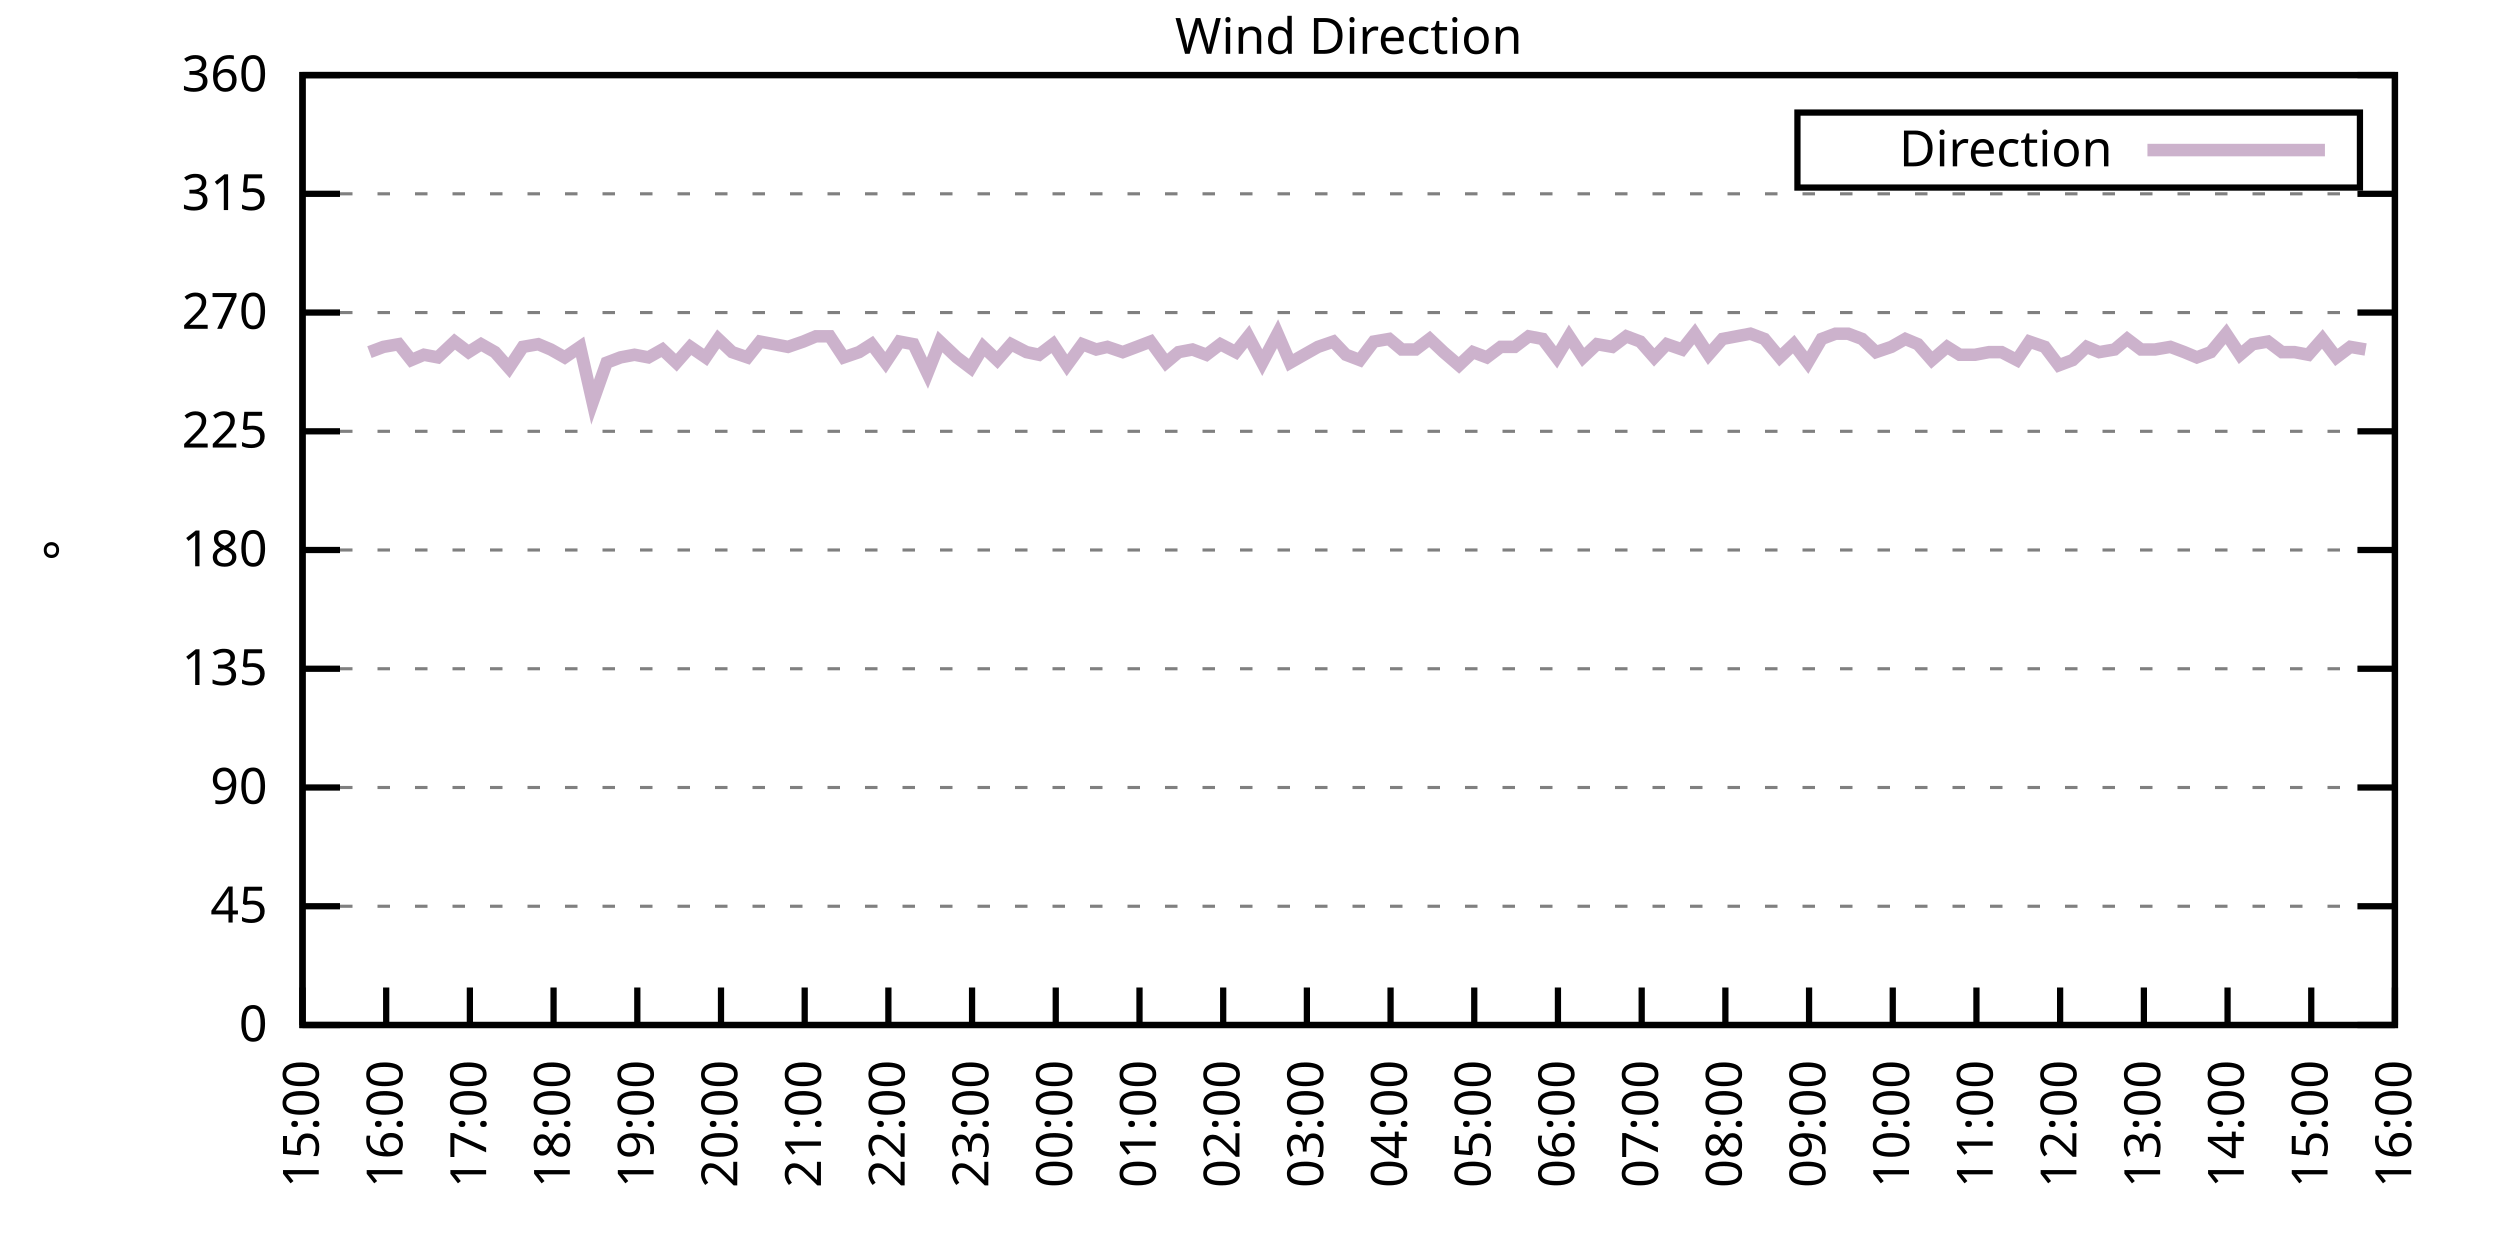
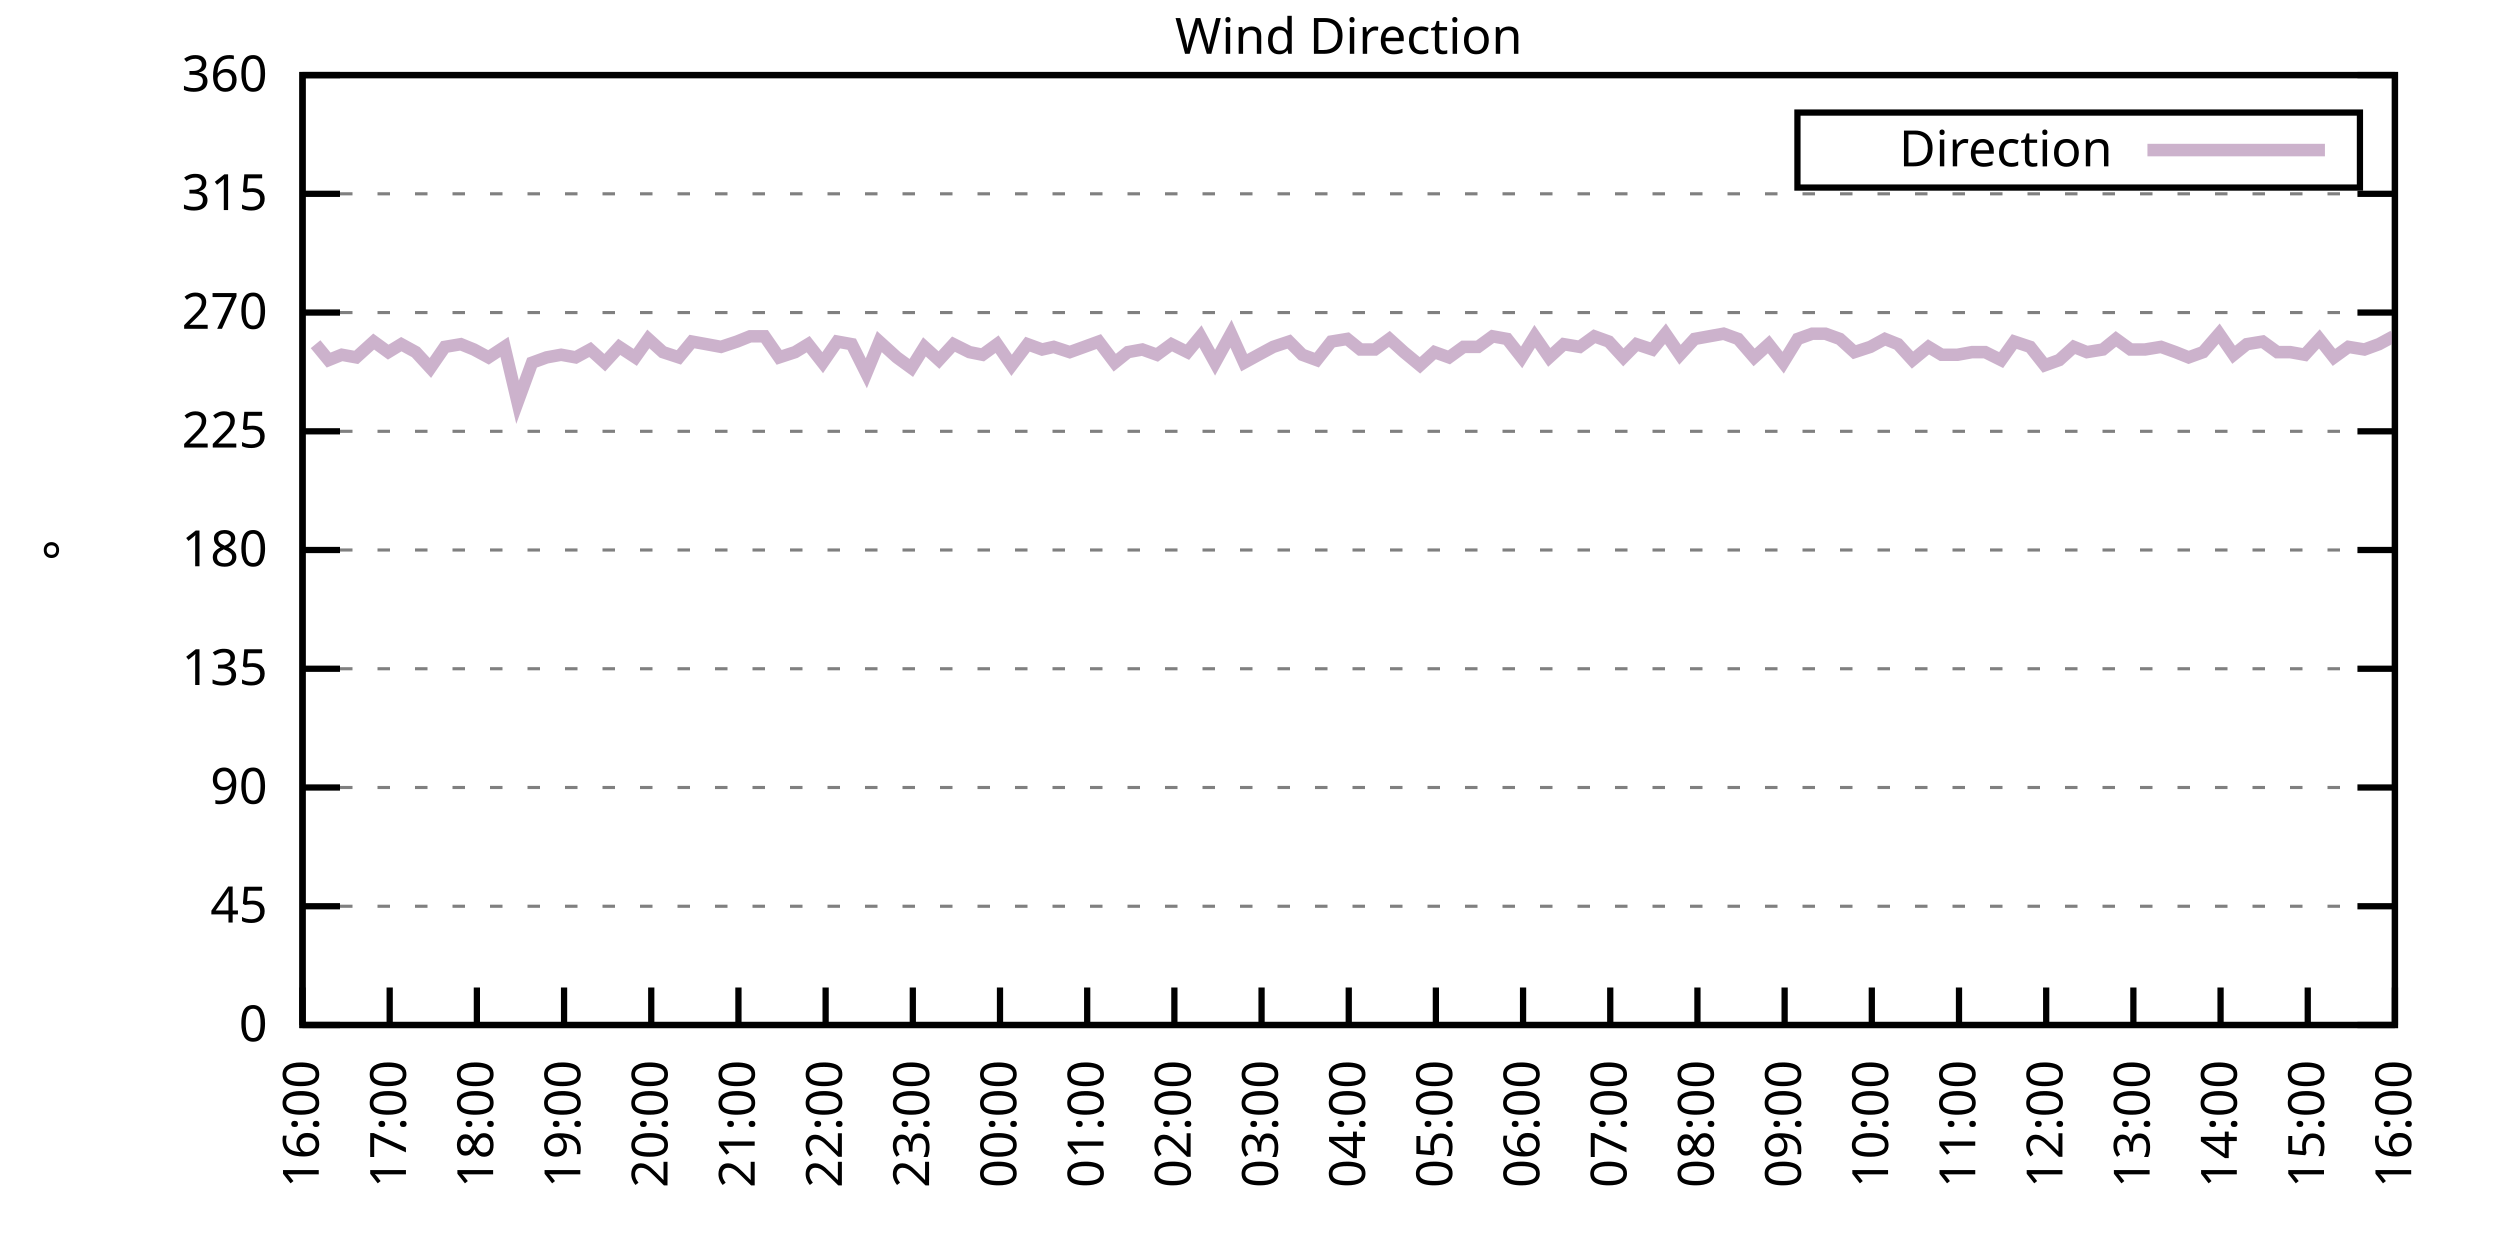
<svg xmlns="http://www.w3.org/2000/svg" xmlns:xlink="http://www.w3.org/1999/xlink" width="400" height="200" viewBox="0 0 400 200">
  <g id="gnuplot_canvas">
    <rect x="0" y="0" width="400" height="200" fill="none" />
    <defs>
      <circle id="gpDot" r="0.5" stroke-width="0.5" stroke="currentColor" />
      <path id="gpPt0" stroke-width="0.333" stroke="currentColor" d="M-1,0 h2 M0,-1 v2" />
      <path id="gpPt1" stroke-width="0.333" stroke="currentColor" d="M-1,-1 L1,1 M1,-1 L-1,1" />
      <path id="gpPt2" stroke-width="0.333" stroke="currentColor" d="M-1,0 L1,0 M0,-1 L0,1 M-1,-1 L1,1 M-1,1 L1,-1" />
      <rect id="gpPt3" stroke-width="0.333" stroke="currentColor" x="-1" y="-1" width="2" height="2" />
      <rect id="gpPt4" stroke-width="0.333" stroke="currentColor" fill="currentColor" x="-1" y="-1" width="2" height="2" />
      <circle id="gpPt5" stroke-width="0.333" stroke="currentColor" cx="0" cy="0" r="1" />
      <use xlink:href="#gpPt5" id="gpPt6" fill="currentColor" stroke="none" />
      <path id="gpPt7" stroke-width="0.333" stroke="currentColor" d="M0,-1.33 L-1.33,0.67 L1.33,0.67 z" />
      <use xlink:href="#gpPt7" id="gpPt8" fill="currentColor" stroke="none" />
      <use xlink:href="#gpPt7" id="gpPt9" stroke="currentColor" transform="rotate(180)" />
      <use xlink:href="#gpPt9" id="gpPt10" fill="currentColor" stroke="none" />
      <use xlink:href="#gpPt3" id="gpPt11" stroke="currentColor" transform="rotate(45)" />
      <use xlink:href="#gpPt11" id="gpPt12" fill="currentColor" stroke="none" />
      <path id="gpPt13" stroke-width="0.333" stroke="currentColor" d="M0,1.330 L1.265,0.411 L0.782,-1.067 L-0.782,-1.076 L-1.265,0.411 z" />
      <use xlink:href="#gpPt13" id="gpPt14" fill="currentColor" stroke="none" />
      <filter id="textbox" filterUnits="objectBoundingBox" x="0" y="0" height="1" width="1">
        <feFlood flood-color="white" flood-opacity="1" result="bgnd" />
        <feComposite in="SourceGraphic" in2="bgnd" operator="atop" />
      </filter>
      <filter id="greybox" filterUnits="objectBoundingBox" x="0" y="0" height="1" width="1">
        <feFlood flood-color="lightgrey" flood-opacity="1" result="grey" />
        <feComposite in="SourceGraphic" in2="grey" operator="atop" />
      </filter>
    </defs>
    <g fill="none" color="white" stroke="currentColor" stroke-width="1.00" stroke-linecap="butt" stroke-linejoin="miter">
</g>
    <g fill="none" color="black" stroke="currentColor" stroke-width="1.00" stroke-linecap="butt" stroke-linejoin="miter">
      <g stroke="none" shape-rendering="crispEdges">
        <polygon fill="rgb(255, 255, 255)" points="48.40,164.00 383.18,164.00 383.18,12.02 48.40,12.02 " />
      </g>
    </g>
    <g fill="none" color="black" stroke="currentColor" stroke-width="1.00" stroke-linecap="butt" stroke-linejoin="miter">
</g>
    <g fill="none" color="black" stroke="black" stroke-width="0.50" stroke-linecap="butt" stroke-linejoin="miter">
</g>
    <g fill="none" color="gray" stroke="currentColor" stroke-width="0.50" stroke-linecap="butt" stroke-linejoin="miter">
      <path stroke="gray" stroke-dasharray="2,4" class="gridline" d="M48.40,164.00 L383.19,164.00  " />
    </g>
    <g fill="none" color="gray" stroke="gray" stroke-width="1.00" stroke-linecap="butt" stroke-linejoin="miter">
</g>
    <g fill="none" color="black" stroke="currentColor" stroke-width="1.00" stroke-linecap="butt" stroke-linejoin="miter">
      <path stroke="black" d="M48.40,164.00 L54.40,164.00 M383.19,164.00 L377.19,164.00  " />
      <g transform="translate(42.80,166.60)" stroke="none" fill="black" font-family="Sans" font-size="8.00" text-anchor="end">
        <text>
          <tspan font-family="Sans"> 0</tspan>
        </text>
      </g>
    </g>
    <g fill="none" color="black" stroke="currentColor" stroke-width="1.00" stroke-linecap="butt" stroke-linejoin="miter">
</g>
    <g fill="none" color="black" stroke="black" stroke-width="0.50" stroke-linecap="butt" stroke-linejoin="miter">
</g>
    <g fill="none" color="gray" stroke="currentColor" stroke-width="0.50" stroke-linecap="butt" stroke-linejoin="miter">
      <path stroke="gray" stroke-dasharray="2,4" class="gridline" d="M48.40,145.00 L383.19,145.00  " />
    </g>
    <g fill="none" color="gray" stroke="gray" stroke-width="1.00" stroke-linecap="butt" stroke-linejoin="miter">
</g>
    <g fill="none" color="black" stroke="currentColor" stroke-width="1.00" stroke-linecap="butt" stroke-linejoin="miter">
      <path stroke="black" d="M48.40,145.00 L54.40,145.00 M383.19,145.00 L377.19,145.00  " />
      <g transform="translate(42.80,147.60)" stroke="none" fill="black" font-family="Sans" font-size="8.00" text-anchor="end">
        <text>
          <tspan font-family="Sans"> 45</tspan>
        </text>
      </g>
    </g>
    <g fill="none" color="black" stroke="currentColor" stroke-width="1.00" stroke-linecap="butt" stroke-linejoin="miter">
</g>
    <g fill="none" color="black" stroke="black" stroke-width="0.50" stroke-linecap="butt" stroke-linejoin="miter">
</g>
    <g fill="none" color="gray" stroke="currentColor" stroke-width="0.50" stroke-linecap="butt" stroke-linejoin="miter">
      <path stroke="gray" stroke-dasharray="2,4" class="gridline" d="M48.40,126.00 L383.19,126.00  " />
    </g>
    <g fill="none" color="gray" stroke="gray" stroke-width="1.00" stroke-linecap="butt" stroke-linejoin="miter">
</g>
    <g fill="none" color="black" stroke="currentColor" stroke-width="1.00" stroke-linecap="butt" stroke-linejoin="miter">
      <path stroke="black" d="M48.40,126.00 L54.40,126.00 M383.19,126.00 L377.19,126.00  " />
      <g transform="translate(42.80,128.60)" stroke="none" fill="black" font-family="Sans" font-size="8.00" text-anchor="end">
        <text>
          <tspan font-family="Sans"> 90</tspan>
        </text>
      </g>
    </g>
    <g fill="none" color="black" stroke="currentColor" stroke-width="1.00" stroke-linecap="butt" stroke-linejoin="miter">
</g>
    <g fill="none" color="black" stroke="black" stroke-width="0.50" stroke-linecap="butt" stroke-linejoin="miter">
</g>
    <g fill="none" color="gray" stroke="currentColor" stroke-width="0.50" stroke-linecap="butt" stroke-linejoin="miter">
      <path stroke="gray" stroke-dasharray="2,4" class="gridline" d="M48.40,107.00 L383.19,107.00  " />
    </g>
    <g fill="none" color="gray" stroke="gray" stroke-width="1.00" stroke-linecap="butt" stroke-linejoin="miter">
</g>
    <g fill="none" color="black" stroke="currentColor" stroke-width="1.00" stroke-linecap="butt" stroke-linejoin="miter">
      <path stroke="black" d="M48.40,107.00 L54.40,107.00 M383.19,107.00 L377.19,107.00  " />
      <g transform="translate(42.80,109.60)" stroke="none" fill="black" font-family="Sans" font-size="8.00" text-anchor="end">
        <text>
          <tspan font-family="Sans"> 135</tspan>
        </text>
      </g>
    </g>
    <g fill="none" color="black" stroke="currentColor" stroke-width="1.00" stroke-linecap="butt" stroke-linejoin="miter">
</g>
    <g fill="none" color="black" stroke="black" stroke-width="0.50" stroke-linecap="butt" stroke-linejoin="miter">
</g>
    <g fill="none" color="gray" stroke="currentColor" stroke-width="0.50" stroke-linecap="butt" stroke-linejoin="miter">
      <path stroke="gray" stroke-dasharray="2,4" class="gridline" d="M48.40,88.00 L383.19,88.00  " />
    </g>
    <g fill="none" color="gray" stroke="gray" stroke-width="1.00" stroke-linecap="butt" stroke-linejoin="miter">
</g>
    <g fill="none" color="black" stroke="currentColor" stroke-width="1.00" stroke-linecap="butt" stroke-linejoin="miter">
      <path stroke="black" d="M48.40,88.00 L54.40,88.00 M383.19,88.00 L377.19,88.00  " />
      <g transform="translate(42.80,90.60)" stroke="none" fill="black" font-family="Sans" font-size="8.00" text-anchor="end">
        <text>
          <tspan font-family="Sans"> 180</tspan>
        </text>
      </g>
    </g>
    <g fill="none" color="black" stroke="currentColor" stroke-width="1.00" stroke-linecap="butt" stroke-linejoin="miter">
</g>
    <g fill="none" color="black" stroke="black" stroke-width="0.50" stroke-linecap="butt" stroke-linejoin="miter">
</g>
    <g fill="none" color="gray" stroke="currentColor" stroke-width="0.50" stroke-linecap="butt" stroke-linejoin="miter">
      <path stroke="gray" stroke-dasharray="2,4" class="gridline" d="M48.40,69.01 L383.19,69.01  " />
    </g>
    <g fill="none" color="gray" stroke="gray" stroke-width="1.00" stroke-linecap="butt" stroke-linejoin="miter">
</g>
    <g fill="none" color="black" stroke="currentColor" stroke-width="1.00" stroke-linecap="butt" stroke-linejoin="miter">
      <path stroke="black" d="M48.40,69.01 L54.40,69.01 M383.19,69.01 L377.19,69.01  " />
      <g transform="translate(42.80,71.61)" stroke="none" fill="black" font-family="Sans" font-size="8.00" text-anchor="end">
        <text>
          <tspan font-family="Sans"> 225</tspan>
        </text>
      </g>
    </g>
    <g fill="none" color="black" stroke="currentColor" stroke-width="1.00" stroke-linecap="butt" stroke-linejoin="miter">
</g>
    <g fill="none" color="black" stroke="black" stroke-width="0.50" stroke-linecap="butt" stroke-linejoin="miter">
</g>
    <g fill="none" color="gray" stroke="currentColor" stroke-width="0.50" stroke-linecap="butt" stroke-linejoin="miter">
      <path stroke="gray" stroke-dasharray="2,4" class="gridline" d="M48.40,50.01 L383.19,50.01  " />
    </g>
    <g fill="none" color="gray" stroke="gray" stroke-width="1.00" stroke-linecap="butt" stroke-linejoin="miter">
</g>
    <g fill="none" color="black" stroke="currentColor" stroke-width="1.00" stroke-linecap="butt" stroke-linejoin="miter">
      <path stroke="black" d="M48.40,50.01 L54.40,50.01 M383.19,50.01 L377.19,50.01  " />
      <g transform="translate(42.80,52.61)" stroke="none" fill="black" font-family="Sans" font-size="8.00" text-anchor="end">
        <text>
          <tspan font-family="Sans"> 270</tspan>
        </text>
      </g>
    </g>
    <g fill="none" color="black" stroke="currentColor" stroke-width="1.00" stroke-linecap="butt" stroke-linejoin="miter">
</g>
    <g fill="none" color="black" stroke="black" stroke-width="0.50" stroke-linecap="butt" stroke-linejoin="miter">
</g>
    <g fill="none" color="gray" stroke="currentColor" stroke-width="0.50" stroke-linecap="butt" stroke-linejoin="miter">
      <path stroke="gray" stroke-dasharray="2,4" class="gridline" d="M48.40,31.01 L383.19,31.01  " />
    </g>
    <g fill="none" color="gray" stroke="gray" stroke-width="1.00" stroke-linecap="butt" stroke-linejoin="miter">
</g>
    <g fill="none" color="black" stroke="currentColor" stroke-width="1.00" stroke-linecap="butt" stroke-linejoin="miter">
      <path stroke="black" d="M48.40,31.01 L54.40,31.01 M383.19,31.01 L377.19,31.01  " />
      <g transform="translate(42.80,33.61)" stroke="none" fill="black" font-family="Sans" font-size="8.00" text-anchor="end">
        <text>
          <tspan font-family="Sans"> 315</tspan>
        </text>
      </g>
    </g>
    <g fill="none" color="black" stroke="currentColor" stroke-width="1.00" stroke-linecap="butt" stroke-linejoin="miter">
</g>
    <g fill="none" color="black" stroke="black" stroke-width="0.50" stroke-linecap="butt" stroke-linejoin="miter">
</g>
    <g fill="none" color="gray" stroke="currentColor" stroke-width="0.50" stroke-linecap="butt" stroke-linejoin="miter">
      <path stroke="gray" stroke-dasharray="2,4" class="gridline" d="M48.40,12.01 L383.19,12.01  " />
    </g>
    <g fill="none" color="gray" stroke="gray" stroke-width="1.00" stroke-linecap="butt" stroke-linejoin="miter">
</g>
    <g fill="none" color="black" stroke="currentColor" stroke-width="1.00" stroke-linecap="butt" stroke-linejoin="miter">
      <path stroke="black" d="M48.40,12.01 L54.40,12.01 M383.19,12.01 L377.19,12.01  " />
      <g transform="translate(42.80,14.61)" stroke="none" fill="black" font-family="Sans" font-size="8.00" text-anchor="end">
        <text>
          <tspan font-family="Sans"> 360</tspan>
        </text>
      </g>
    </g>
    <g fill="none" color="black" stroke="currentColor" stroke-width="1.00" stroke-linecap="butt" stroke-linejoin="miter">
      <path stroke="black" d="M48.40,164.00 L48.40,158.00  " />
      <g transform="translate(51.00,169.60) rotate(270.00)" stroke="none" fill="black" font-family="Sans" font-size="8.00" text-anchor="end">
        <text>
-           <tspan font-family="Sans">15:00</tspan>
-         </text>
-       </g>
-     </g>
-     <g fill="none" color="black" stroke="currentColor" stroke-width="1.00" stroke-linecap="butt" stroke-linejoin="miter">
-       <path stroke="black" d="M61.79,164.00 L61.79,158.00  " />
-       <g transform="translate(64.39,169.60) rotate(270.00)" stroke="none" fill="black" font-family="Sans" font-size="8.00" text-anchor="end">
-         <text>
          <tspan font-family="Sans">16:00</tspan>
        </text>
      </g>
    </g>
    <g fill="none" color="black" stroke="currentColor" stroke-width="1.00" stroke-linecap="butt" stroke-linejoin="miter">
-       <path stroke="black" d="M75.18,164.00 L75.18,158.00  " />
-       <g transform="translate(77.78,169.60) rotate(270.00)" stroke="none" fill="black" font-family="Sans" font-size="8.00" text-anchor="end">
+       <path stroke="black" d="M62.35,164.00 L62.35,158.00  " />
+       <g transform="translate(64.95,169.60) rotate(270.00)" stroke="none" fill="black" font-family="Sans" font-size="8.00" text-anchor="end">
        <text>
          <tspan font-family="Sans">17:00</tspan>
        </text>
      </g>
    </g>
    <g fill="none" color="black" stroke="currentColor" stroke-width="1.00" stroke-linecap="butt" stroke-linejoin="miter">
-       <path stroke="black" d="M88.57,164.00 L88.57,158.00  " />
-       <g transform="translate(91.17,169.60) rotate(270.00)" stroke="none" fill="black" font-family="Sans" font-size="8.00" text-anchor="end">
+       <path stroke="black" d="M76.30,164.00 L76.30,158.00  " />
+       <g transform="translate(78.90,169.60) rotate(270.00)" stroke="none" fill="black" font-family="Sans" font-size="8.00" text-anchor="end">
        <text>
          <tspan font-family="Sans">18:00</tspan>
        </text>
      </g>
    </g>
    <g fill="none" color="black" stroke="currentColor" stroke-width="1.00" stroke-linecap="butt" stroke-linejoin="miter">
-       <path stroke="black" d="M101.97,164.00 L101.97,158.00  " />
-       <g transform="translate(104.57,169.60) rotate(270.00)" stroke="none" fill="black" font-family="Sans" font-size="8.00" text-anchor="end">
+       <path stroke="black" d="M90.25,164.00 L90.25,158.00  " />
+       <g transform="translate(92.85,169.60) rotate(270.00)" stroke="none" fill="black" font-family="Sans" font-size="8.00" text-anchor="end">
        <text>
          <tspan font-family="Sans">19:00</tspan>
        </text>
      </g>
    </g>
    <g fill="none" color="black" stroke="currentColor" stroke-width="1.00" stroke-linecap="butt" stroke-linejoin="miter">
-       <path stroke="black" d="M115.36,164.00 L115.36,158.00  " />
-       <g transform="translate(117.96,169.60) rotate(270.00)" stroke="none" fill="black" font-family="Sans" font-size="8.00" text-anchor="end">
+       <path stroke="black" d="M104.20,164.00 L104.20,158.00  " />
+       <g transform="translate(106.80,169.60) rotate(270.00)" stroke="none" fill="black" font-family="Sans" font-size="8.00" text-anchor="end">
        <text>
          <tspan font-family="Sans">20:00</tspan>
        </text>
      </g>
    </g>
    <g fill="none" color="black" stroke="currentColor" stroke-width="1.00" stroke-linecap="butt" stroke-linejoin="miter">
-       <path stroke="black" d="M128.75,164.00 L128.75,158.00  " />
-       <g transform="translate(131.35,169.60) rotate(270.00)" stroke="none" fill="black" font-family="Sans" font-size="8.00" text-anchor="end">
+       <path stroke="black" d="M118.15,164.00 L118.15,158.00  " />
+       <g transform="translate(120.75,169.60) rotate(270.00)" stroke="none" fill="black" font-family="Sans" font-size="8.00" text-anchor="end">
        <text>
          <tspan font-family="Sans">21:00</tspan>
        </text>
      </g>
    </g>
    <g fill="none" color="black" stroke="currentColor" stroke-width="1.00" stroke-linecap="butt" stroke-linejoin="miter">
-       <path stroke="black" d="M142.14,164.00 L142.14,158.00  " />
-       <g transform="translate(144.74,169.60) rotate(270.00)" stroke="none" fill="black" font-family="Sans" font-size="8.00" text-anchor="end">
+       <path stroke="black" d="M132.10,164.00 L132.10,158.00  " />
+       <g transform="translate(134.70,169.60) rotate(270.00)" stroke="none" fill="black" font-family="Sans" font-size="8.00" text-anchor="end">
        <text>
          <tspan font-family="Sans">22:00</tspan>
        </text>
      </g>
    </g>
    <g fill="none" color="black" stroke="currentColor" stroke-width="1.00" stroke-linecap="butt" stroke-linejoin="miter">
-       <path stroke="black" d="M155.53,164.00 L155.53,158.00  " />
-       <g transform="translate(158.13,169.60) rotate(270.00)" stroke="none" fill="black" font-family="Sans" font-size="8.00" text-anchor="end">
+       <path stroke="black" d="M146.05,164.00 L146.05,158.00  " />
+       <g transform="translate(148.65,169.60) rotate(270.00)" stroke="none" fill="black" font-family="Sans" font-size="8.00" text-anchor="end">
        <text>
          <tspan font-family="Sans">23:00</tspan>
        </text>
      </g>
    </g>
    <g fill="none" color="black" stroke="currentColor" stroke-width="1.00" stroke-linecap="butt" stroke-linejoin="miter">
-       <path stroke="black" d="M168.92,164.00 L168.92,158.00  " />
-       <g transform="translate(171.52,169.60) rotate(270.00)" stroke="none" fill="black" font-family="Sans" font-size="8.00" text-anchor="end">
+       <path stroke="black" d="M160.00,164.00 L160.00,158.00  " />
+       <g transform="translate(162.60,169.60) rotate(270.00)" stroke="none" fill="black" font-family="Sans" font-size="8.00" text-anchor="end">
        <text>
          <tspan font-family="Sans">00:00</tspan>
        </text>
      </g>
    </g>
    <g fill="none" color="black" stroke="currentColor" stroke-width="1.00" stroke-linecap="butt" stroke-linejoin="miter">
-       <path stroke="black" d="M182.32,164.00 L182.32,158.00  " />
-       <g transform="translate(184.92,169.60) rotate(270.00)" stroke="none" fill="black" font-family="Sans" font-size="8.00" text-anchor="end">
+       <path stroke="black" d="M173.95,164.00 L173.95,158.00  " />
+       <g transform="translate(176.55,169.60) rotate(270.00)" stroke="none" fill="black" font-family="Sans" font-size="8.00" text-anchor="end">
        <text>
          <tspan font-family="Sans">01:00</tspan>
        </text>
      </g>
    </g>
    <g fill="none" color="black" stroke="currentColor" stroke-width="1.00" stroke-linecap="butt" stroke-linejoin="miter">
-       <path stroke="black" d="M195.71,164.00 L195.71,158.00  " />
-       <g transform="translate(198.31,169.60) rotate(270.00)" stroke="none" fill="black" font-family="Sans" font-size="8.00" text-anchor="end">
+       <path stroke="black" d="M187.90,164.00 L187.90,158.00  " />
+       <g transform="translate(190.50,169.60) rotate(270.00)" stroke="none" fill="black" font-family="Sans" font-size="8.00" text-anchor="end">
        <text>
          <tspan font-family="Sans">02:00</tspan>
        </text>
      </g>
    </g>
    <g fill="none" color="black" stroke="currentColor" stroke-width="1.00" stroke-linecap="butt" stroke-linejoin="miter">
-       <path stroke="black" d="M209.10,164.00 L209.10,158.00  " />
-       <g transform="translate(211.70,169.60) rotate(270.00)" stroke="none" fill="black" font-family="Sans" font-size="8.00" text-anchor="end">
+       <path stroke="black" d="M201.85,164.00 L201.85,158.00  " />
+       <g transform="translate(204.45,169.60) rotate(270.00)" stroke="none" fill="black" font-family="Sans" font-size="8.00" text-anchor="end">
        <text>
          <tspan font-family="Sans">03:00</tspan>
        </text>
      </g>
    </g>
    <g fill="none" color="black" stroke="currentColor" stroke-width="1.00" stroke-linecap="butt" stroke-linejoin="miter">
-       <path stroke="black" d="M222.49,164.00 L222.49,158.00  " />
-       <g transform="translate(225.09,169.60) rotate(270.00)" stroke="none" fill="black" font-family="Sans" font-size="8.00" text-anchor="end">
+       <path stroke="black" d="M215.80,164.00 L215.80,158.00  " />
+       <g transform="translate(218.40,169.60) rotate(270.00)" stroke="none" fill="black" font-family="Sans" font-size="8.00" text-anchor="end">
        <text>
          <tspan font-family="Sans">04:00</tspan>
        </text>
      </g>
    </g>
    <g fill="none" color="black" stroke="currentColor" stroke-width="1.00" stroke-linecap="butt" stroke-linejoin="miter">
-       <path stroke="black" d="M235.88,164.00 L235.88,158.00  " />
-       <g transform="translate(238.48,169.60) rotate(270.00)" stroke="none" fill="black" font-family="Sans" font-size="8.00" text-anchor="end">
+       <path stroke="black" d="M229.74,164.00 L229.74,158.00  " />
+       <g transform="translate(232.34,169.60) rotate(270.00)" stroke="none" fill="black" font-family="Sans" font-size="8.00" text-anchor="end">
        <text>
          <tspan font-family="Sans">05:00</tspan>
        </text>
      </g>
    </g>
    <g fill="none" color="black" stroke="currentColor" stroke-width="1.00" stroke-linecap="butt" stroke-linejoin="miter">
-       <path stroke="black" d="M249.27,164.00 L249.27,158.00  " />
-       <g transform="translate(251.87,169.60) rotate(270.00)" stroke="none" fill="black" font-family="Sans" font-size="8.00" text-anchor="end">
+       <path stroke="black" d="M243.69,164.00 L243.69,158.00  " />
+       <g transform="translate(246.29,169.60) rotate(270.00)" stroke="none" fill="black" font-family="Sans" font-size="8.00" text-anchor="end">
        <text>
          <tspan font-family="Sans">06:00</tspan>
        </text>
      </g>
    </g>
    <g fill="none" color="black" stroke="currentColor" stroke-width="1.00" stroke-linecap="butt" stroke-linejoin="miter">
-       <path stroke="black" d="M262.67,164.00 L262.67,158.00  " />
-       <g transform="translate(265.27,169.60) rotate(270.00)" stroke="none" fill="black" font-family="Sans" font-size="8.00" text-anchor="end">
+       <path stroke="black" d="M257.64,164.00 L257.64,158.00  " />
+       <g transform="translate(260.24,169.60) rotate(270.00)" stroke="none" fill="black" font-family="Sans" font-size="8.00" text-anchor="end">
        <text>
          <tspan font-family="Sans">07:00</tspan>
        </text>
      </g>
    </g>
    <g fill="none" color="black" stroke="currentColor" stroke-width="1.00" stroke-linecap="butt" stroke-linejoin="miter">
-       <path stroke="black" d="M276.06,164.00 L276.06,158.00  " />
-       <g transform="translate(278.66,169.60) rotate(270.00)" stroke="none" fill="black" font-family="Sans" font-size="8.00" text-anchor="end">
+       <path stroke="black" d="M271.59,164.00 L271.59,158.00  " />
+       <g transform="translate(274.19,169.60) rotate(270.00)" stroke="none" fill="black" font-family="Sans" font-size="8.00" text-anchor="end">
        <text>
          <tspan font-family="Sans">08:00</tspan>
        </text>
      </g>
    </g>
    <g fill="none" color="black" stroke="currentColor" stroke-width="1.00" stroke-linecap="butt" stroke-linejoin="miter">
-       <path stroke="black" d="M289.45,164.00 L289.45,158.00  " />
-       <g transform="translate(292.05,169.60) rotate(270.00)" stroke="none" fill="black" font-family="Sans" font-size="8.00" text-anchor="end">
+       <path stroke="black" d="M285.54,164.00 L285.54,158.00  " />
+       <g transform="translate(288.14,169.60) rotate(270.00)" stroke="none" fill="black" font-family="Sans" font-size="8.00" text-anchor="end">
        <text>
          <tspan font-family="Sans">09:00</tspan>
        </text>
      </g>
    </g>
    <g fill="none" color="black" stroke="currentColor" stroke-width="1.00" stroke-linecap="butt" stroke-linejoin="miter">
-       <path stroke="black" d="M302.84,164.00 L302.84,158.00  " />
-       <g transform="translate(305.44,169.60) rotate(270.00)" stroke="none" fill="black" font-family="Sans" font-size="8.00" text-anchor="end">
+       <path stroke="black" d="M299.49,164.00 L299.49,158.00  " />
+       <g transform="translate(302.09,169.60) rotate(270.00)" stroke="none" fill="black" font-family="Sans" font-size="8.00" text-anchor="end">
        <text>
          <tspan font-family="Sans">10:00</tspan>
        </text>
      </g>
    </g>
    <g fill="none" color="black" stroke="currentColor" stroke-width="1.00" stroke-linecap="butt" stroke-linejoin="miter">
-       <path stroke="black" d="M316.23,164.00 L316.23,158.00  " />
-       <g transform="translate(318.83,169.60) rotate(270.00)" stroke="none" fill="black" font-family="Sans" font-size="8.00" text-anchor="end">
+       <path stroke="black" d="M313.44,164.00 L313.44,158.00  " />
+       <g transform="translate(316.04,169.60) rotate(270.00)" stroke="none" fill="black" font-family="Sans" font-size="8.00" text-anchor="end">
        <text>
          <tspan font-family="Sans">11:00</tspan>
        </text>
      </g>
    </g>
    <g fill="none" color="black" stroke="currentColor" stroke-width="1.00" stroke-linecap="butt" stroke-linejoin="miter">
-       <path stroke="black" d="M329.62,164.00 L329.62,158.00  " />
-       <g transform="translate(332.22,169.60) rotate(270.00)" stroke="none" fill="black" font-family="Sans" font-size="8.00" text-anchor="end">
+       <path stroke="black" d="M327.39,164.00 L327.39,158.00  " />
+       <g transform="translate(329.99,169.60) rotate(270.00)" stroke="none" fill="black" font-family="Sans" font-size="8.00" text-anchor="end">
        <text>
          <tspan font-family="Sans">12:00</tspan>
        </text>
      </g>
    </g>
    <g fill="none" color="black" stroke="currentColor" stroke-width="1.00" stroke-linecap="butt" stroke-linejoin="miter">
-       <path stroke="black" d="M343.02,164.00 L343.02,158.00  " />
-       <g transform="translate(345.62,169.60) rotate(270.00)" stroke="none" fill="black" font-family="Sans" font-size="8.00" text-anchor="end">
+       <path stroke="black" d="M341.34,164.00 L341.34,158.00  " />
+       <g transform="translate(343.94,169.60) rotate(270.00)" stroke="none" fill="black" font-family="Sans" font-size="8.00" text-anchor="end">
        <text>
          <tspan font-family="Sans">13:00</tspan>
        </text>
      </g>
    </g>
    <g fill="none" color="black" stroke="currentColor" stroke-width="1.00" stroke-linecap="butt" stroke-linejoin="miter">
-       <path stroke="black" d="M356.41,164.00 L356.41,158.00  " />
-       <g transform="translate(359.01,169.60) rotate(270.00)" stroke="none" fill="black" font-family="Sans" font-size="8.00" text-anchor="end">
+       <path stroke="black" d="M355.29,164.00 L355.29,158.00  " />
+       <g transform="translate(357.89,169.60) rotate(270.00)" stroke="none" fill="black" font-family="Sans" font-size="8.00" text-anchor="end">
        <text>
          <tspan font-family="Sans">14:00</tspan>
        </text>
      </g>
    </g>
    <g fill="none" color="black" stroke="currentColor" stroke-width="1.00" stroke-linecap="butt" stroke-linejoin="miter">
-       <path stroke="black" d="M369.80,164.00 L369.80,158.00  " />
-       <g transform="translate(372.40,169.60) rotate(270.00)" stroke="none" fill="black" font-family="Sans" font-size="8.00" text-anchor="end">
+       <path stroke="black" d="M369.24,164.00 L369.24,158.00  " />
+       <g transform="translate(371.84,169.60) rotate(270.00)" stroke="none" fill="black" font-family="Sans" font-size="8.00" text-anchor="end">
        <text>
          <tspan font-family="Sans">15:00</tspan>
        </text>
      </g>
    </g>
    <g fill="none" color="black" stroke="currentColor" stroke-width="1.00" stroke-linecap="butt" stroke-linejoin="miter">
      <path stroke="black" d="M383.19,164.00 L383.19,158.00  " />
      <g transform="translate(385.79,169.60) rotate(270.00)" stroke="none" fill="black" font-family="Sans" font-size="8.00" text-anchor="end">
        <text>
          <tspan font-family="Sans">16:00</tspan>
        </text>
      </g>
    </g>
    <g fill="none" color="black" stroke="currentColor" stroke-width="1.00" stroke-linecap="butt" stroke-linejoin="miter">
</g>
    <g fill="none" color="black" stroke="currentColor" stroke-width="1.00" stroke-linecap="butt" stroke-linejoin="miter">
      <path stroke="black" d="M48.40,12.01 L48.40,164.00 L383.19,164.00 L383.19,12.01 L48.40,12.01 Z  " />
    </g>
    <g fill="none" color="black" stroke="currentColor" stroke-width="1.00" stroke-linecap="butt" stroke-linejoin="miter">
</g>
    <g fill="none" color="black" stroke="currentColor" stroke-width="1.00" stroke-linecap="butt" stroke-linejoin="miter">
      <path stroke="black" d="M287.59,30.01 L287.59,18.01 L377.59,18.01 L377.59,30.01 L287.59,30.01 Z  " />
    </g>
    <g id="Wind_direction_plot_1">
      <g fill="none" color="white" stroke="black" stroke-width="2.00" stroke-linecap="butt" stroke-linejoin="miter">
</g>
      <g fill="none" color="black" stroke="currentColor" stroke-width="2.00" stroke-linecap="butt" stroke-linejoin="miter">
        <g transform="translate(337.99,26.61)" stroke="none" fill="black" font-family="Sans" font-size="8.00" text-anchor="end">
          <text>
            <tspan font-family="Sans">Direction</tspan>
          </text>
        </g>
      </g>
      <g fill="none" color="black" stroke="currentColor" stroke-width="2.00" stroke-linecap="butt" stroke-linejoin="miter">
-         <path stroke="rgb(204, 178, 204)" d="M343.59,24.01 L371.99,24.01 M59.11,56.34 L61.35,55.50 L63.80,55.07 L65.81,57.61 L67.82,56.76 L70.05,57.18   L72.73,54.65 L74.96,56.34 L76.97,55.07 L79.20,56.34 L81.43,58.87 L83.66,55.50 L86.12,55.07 L88.13,55.92   L90.36,57.18 L92.82,55.50 L94.82,64.36 L97.06,58.03 L99.29,57.18 L101.52,56.76 L103.75,57.18 L105.98,55.92   L108.22,58.03 L110.45,55.50 L112.90,57.18 L114.91,54.23 L117.14,56.34 L119.60,57.18 L121.61,54.65 L123.84,55.07   L126.07,55.50 L128.53,54.65 L130.54,53.81 L132.77,53.81 L135.00,57.18 L137.45,56.34 L139.46,55.07 L141.69,58.03   L143.93,54.65 L146.16,55.07 L148.39,59.72 L150.40,54.65 L153.08,57.18 L155.31,58.87 L157.32,55.50 L159.55,57.61   L161.78,55.07 L164.24,56.34 L166.25,56.76 L168.48,55.07 L170.71,58.45 L173.17,55.07 L175.40,55.92 L177.18,55.50   L179.64,56.34 L181.87,55.50 L184.10,54.65 L186.56,58.03 L188.57,56.34 L190.80,55.92 L193.03,56.76 L195.26,55.07   L197.72,56.34 L199.73,53.81 L201.96,58.03 L204.41,53.39 L206.42,58.03 L208.65,56.76 L210.88,55.50 L213.34,54.65   L215.35,56.76 L217.58,57.61 L219.81,54.65 L222.27,54.23 L224.28,55.92 L226.51,55.92 L228.74,54.23 L230.97,56.34   L233.43,58.45 L235.66,56.34 L237.89,57.18 L240.12,55.50 L242.36,55.50 L244.59,53.81 L246.82,54.23 L249.05,57.18   L251.06,53.81 L253.29,57.18 L255.52,55.07 L257.98,55.50 L260.21,53.81 L262.44,54.65 L264.67,57.18 L266.68,55.07   L269.14,55.92 L271.15,53.39 L273.38,56.76 L275.61,54.23 L277.84,53.81 L280.07,53.39 L282.31,54.23 L284.76,57.18   L286.99,55.07 L289.23,58.03 L291.46,54.23 L293.69,53.39 L295.70,53.39 L297.93,54.23 L300.16,56.34 L302.62,55.50   L304.85,54.23 L306.86,55.07 L309.09,57.61 L311.54,55.50 L313.55,56.76 L316.01,56.76 L318.24,56.34 L320.25,56.34   L322.70,57.61 L324.71,54.65 L327.17,55.50 L329.40,58.45 L331.63,57.61 L333.86,55.50 L335.87,56.34 L338.33,55.92   L340.34,54.23 L342.57,55.92 L344.80,55.92 L347.26,55.50 L349.49,56.34 L351.50,57.18 L353.73,56.34 L356.18,53.39   L358.42,56.76 L360.42,55.07 L362.88,54.65 L365.11,56.34 L367.12,56.34 L369.35,56.76 L371.58,54.23 L373.82,57.18   L376.05,55.50 L378.50,55.92  " />
+         <path stroke="rgb(204, 178, 204)" d="M343.59,24.01 L371.99,24.01 M50.49,55.07 L52.58,57.61 L54.68,56.76 L57.00,57.18 L59.79,54.65 L62.12,56.34   L64.21,55.07 L66.53,56.34 L68.86,58.87 L71.18,55.50 L73.74,55.07 L75.83,55.92 L78.16,57.18 L80.72,55.50   L82.81,64.36 L85.13,58.03 L87.46,57.18 L89.78,56.76 L92.11,57.18 L94.43,55.92 L96.76,58.03 L99.08,55.50   L101.64,57.18 L103.73,54.23 L106.06,56.34 L108.62,57.18 L110.71,54.65 L113.03,55.07 L115.36,55.50 L117.92,54.65   L120.01,53.81 L122.33,53.81 L124.66,57.18 L127.22,56.34 L129.31,55.07 L131.63,58.03 L133.96,54.65 L136.28,55.07   L138.61,59.72 L140.70,54.65 L143.49,57.18 L145.81,58.87 L147.91,55.50 L150.23,57.61 L152.56,55.07 L155.11,56.34   L157.21,56.76 L159.53,55.07 L161.86,58.45 L164.41,55.07 L166.74,55.92 L168.60,55.50 L171.16,56.34 L173.48,55.50   L175.81,54.65 L178.36,58.03 L180.46,56.34 L182.78,55.92 L185.11,56.76 L187.43,55.07 L189.99,56.34 L192.08,53.81   L194.41,58.03 L196.96,53.39 L199.06,58.03 L201.38,56.76 L203.71,55.50 L206.26,54.65 L208.36,56.76 L210.68,57.61   L213.01,54.65 L215.56,54.23 L217.65,55.92 L219.98,55.92 L222.30,54.23 L224.63,56.34 L227.19,58.45 L229.51,56.34   L231.84,57.18 L234.16,55.50 L236.49,55.50 L238.81,53.81 L241.14,54.23 L243.46,57.18 L245.55,53.81 L247.88,57.18   L250.20,55.07 L252.76,55.50 L255.09,53.81 L257.41,54.65 L259.74,57.18 L261.83,55.07 L264.39,55.92 L266.48,53.39   L268.80,56.76 L271.13,54.23 L273.45,53.81 L275.78,53.39 L278.10,54.23 L280.66,57.18 L282.99,55.07 L285.31,58.03   L287.64,54.23 L289.96,53.39 L292.05,53.39 L294.38,54.23 L296.70,56.34 L299.26,55.50 L301.58,54.23 L303.68,55.07   L306.00,57.61 L308.56,55.50 L310.65,56.76 L313.21,56.76 L315.53,56.34 L317.63,56.34 L320.18,57.61 L322.28,54.65   L324.83,55.50 L327.16,58.45 L329.48,57.61 L331.81,55.50 L333.90,56.34 L336.46,55.92 L338.55,54.23 L340.88,55.92   L343.20,55.92 L345.76,55.50 L348.08,56.34 L350.18,57.18 L352.50,56.34 L355.06,53.39 L357.38,56.76 L359.48,55.07   L362.03,54.65 L364.36,56.34 L366.45,56.34 L368.78,56.76 L371.10,54.23 L373.43,57.18 L375.75,55.50 L378.31,55.92   L380.63,55.07 L382.96,53.81  " />
      </g>
    </g>
    <g fill="none" color="black" stroke="currentColor" stroke-width="2.00" stroke-linecap="butt" stroke-linejoin="miter">
</g>
    <g fill="none" color="black" stroke="black" stroke-width="1.00" stroke-linecap="butt" stroke-linejoin="miter">
</g>
    <g fill="none" color="black" stroke="currentColor" stroke-width="1.00" stroke-linecap="butt" stroke-linejoin="miter">
      <path stroke="black" d="M48.40,12.01 L48.40,164.00 L383.19,164.00 L383.19,12.01 L48.40,12.01 Z  " />
      <g transform="translate(12.80,88.01) rotate(270.00)" stroke="none" fill="black" font-family="Sans" font-size="8.00" text-anchor="middle">
        <text>
          <tspan font-family="Sans">°</tspan>
        </text>
      </g>
    </g>
    <g fill="none" color="black" stroke="currentColor" stroke-width="1.00" stroke-linecap="butt" stroke-linejoin="miter">
</g>
    <g fill="none" color="black" stroke="currentColor" stroke-width="1.00" stroke-linecap="butt" stroke-linejoin="miter">
      <g transform="translate(215.79,8.61)" stroke="none" fill="black" font-family="Sans" font-size="8.00" text-anchor="middle">
        <text>
          <tspan font-family="Sans">Wind Direction</tspan>
        </text>
      </g>
    </g>
    <g fill="none" color="black" stroke="currentColor" stroke-width="1.00" stroke-linecap="butt" stroke-linejoin="miter">
</g>
  </g>
</svg>
